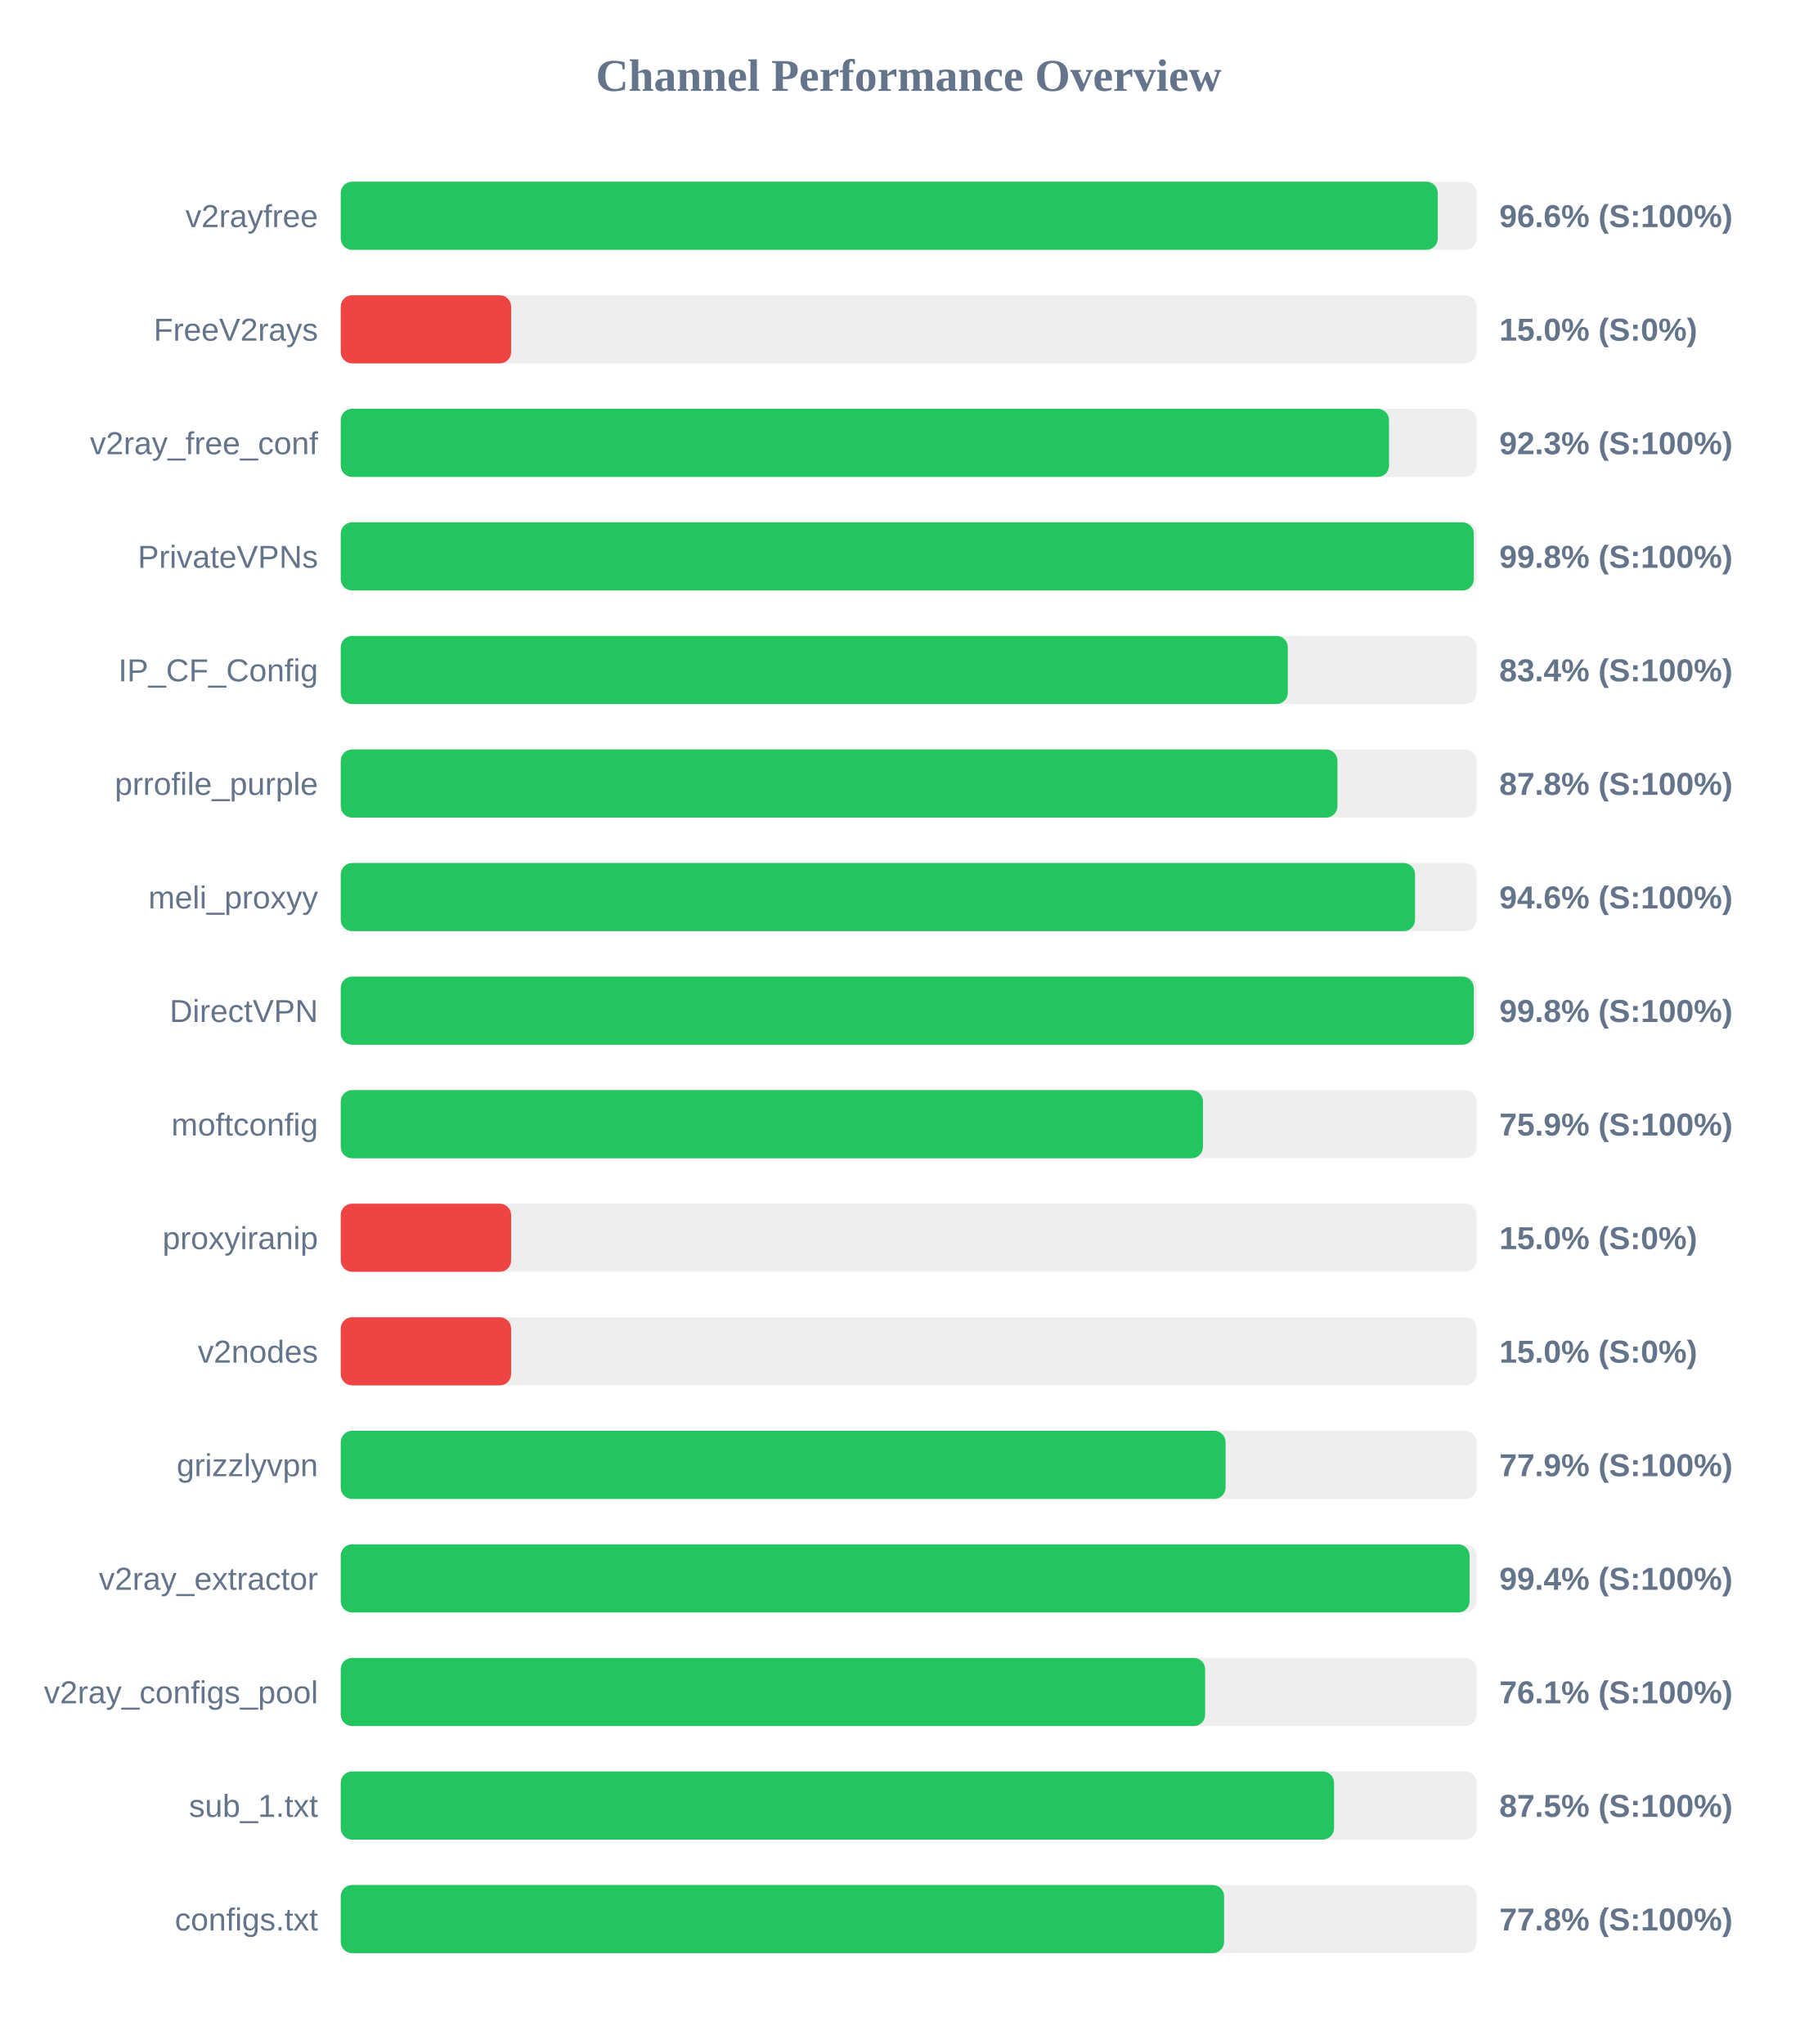
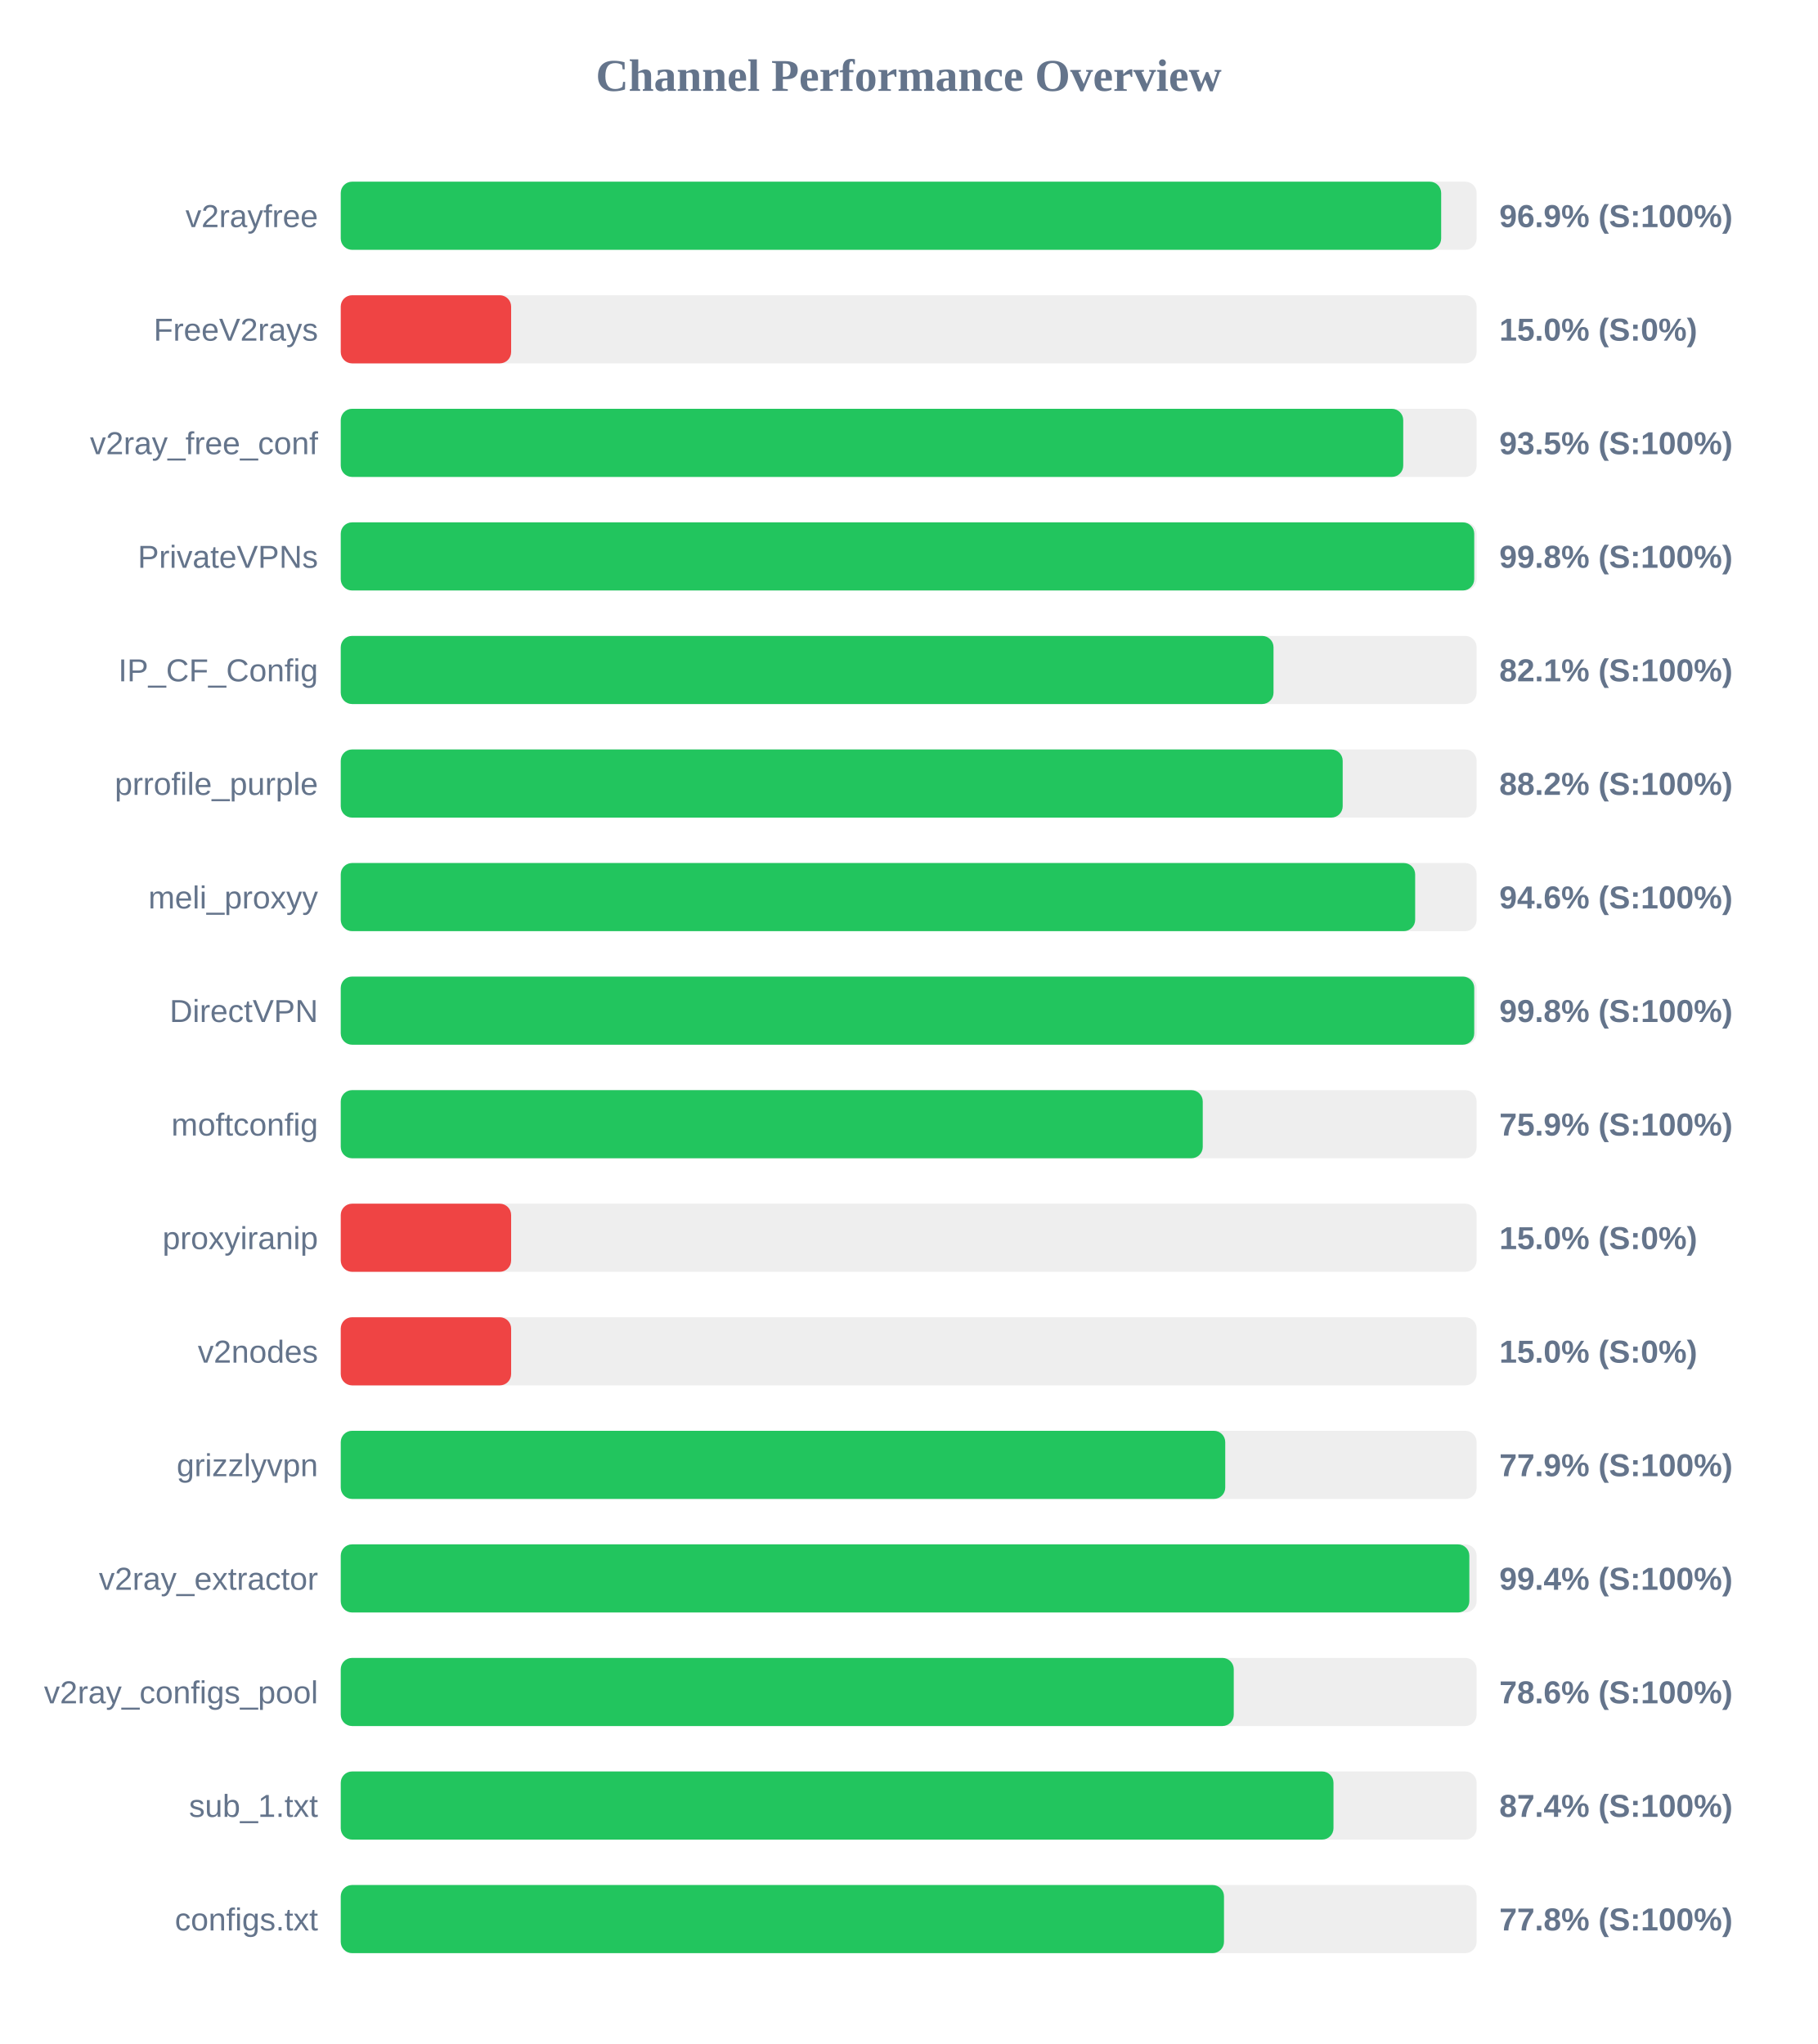
<svg xmlns="http://www.w3.org/2000/svg" width="800" height="900" version="1.1">
  <style>
        .row { font: 14px Arial; fill: #64748b; }
        .score { font: bold 14px Arial; fill: #64748b; }
    </style>
  <text x="400" y="40" text-anchor="middle" font-size="20px" font-weight="bold" fill="#64748b">Channel Performance Overview</text>
  <rect x="150" y="80" width="500" height="30" fill="#eee" rx="5" />
-   <rect x="150" y="80" width="482.9" height="30" fill="#22c55e" rx="5" />
+   <rect x="150" y="80" width="484.4" height="30" fill="#22c55e" rx="5" />
  <text x="140" y="100" text-anchor="end" class="row">v2rayfree</text>
-   <text x="660" y="100" text-anchor="start" class="score">96.6% (S:100%)</text>
+   <text x="660" y="100" text-anchor="start" class="score">96.9% (S:100%)</text>
  <rect x="150" y="130" width="500" height="30" fill="#eee" rx="5" />
  <rect x="150" y="130" width="75.0" height="30" fill="#ef4444" rx="5" />
  <text x="140" y="150" text-anchor="end" class="row">FreeV2rays</text>
  <text x="660" y="150" text-anchor="start" class="score">15.0% (S:0%)</text>
  <rect x="150" y="180" width="500" height="30" fill="#eee" rx="5" />
-   <rect x="150" y="180" width="461.45" height="30" fill="#22c55e" rx="5" />
+   <rect x="150" y="180" width="467.7" height="30" fill="#22c55e" rx="5" />
  <text x="140" y="200" text-anchor="end" class="row">v2ray_free_conf</text>
-   <text x="660" y="200" text-anchor="start" class="score">92.3% (S:100%)</text>
+   <text x="660" y="200" text-anchor="start" class="score">93.5% (S:100%)</text>
  <rect x="150" y="230" width="500" height="30" fill="#eee" rx="5" />
-   <rect x="150" y="230" width="498.75" height="30" fill="#22c55e" rx="5" />
+   <rect x="150" y="230" width="498.95" height="30" fill="#22c55e" rx="5" />
  <text x="140" y="250" text-anchor="end" class="row">PrivateVPNs</text>
  <text x="660" y="250" text-anchor="start" class="score">99.8% (S:100%)</text>
  <rect x="150" y="280" width="500" height="30" fill="#eee" rx="5" />
-   <rect x="150" y="280" width="416.9" height="30" fill="#22c55e" rx="5" />
+   <rect x="150" y="280" width="410.6" height="30" fill="#22c55e" rx="5" />
  <text x="140" y="300" text-anchor="end" class="row">IP_CF_Config</text>
-   <text x="660" y="300" text-anchor="start" class="score">83.4% (S:100%)</text>
+   <text x="660" y="300" text-anchor="start" class="score">82.1% (S:100%)</text>
  <rect x="150" y="330" width="500" height="30" fill="#eee" rx="5" />
-   <rect x="150" y="330" width="438.75" height="30" fill="#22c55e" rx="5" />
+   <rect x="150" y="330" width="441.05" height="30" fill="#22c55e" rx="5" />
  <text x="140" y="350" text-anchor="end" class="row">prrofile_purple</text>
-   <text x="660" y="350" text-anchor="start" class="score">87.8% (S:100%)</text>
+   <text x="660" y="350" text-anchor="start" class="score">88.2% (S:100%)</text>
  <rect x="150" y="380" width="500" height="30" fill="#eee" rx="5" />
-   <rect x="150" y="380" width="472.9" height="30" fill="#22c55e" rx="5" />
+   <rect x="150" y="380" width="472.95" height="30" fill="#22c55e" rx="5" />
  <text x="140" y="400" text-anchor="end" class="row">meli_proxyy</text>
  <text x="660" y="400" text-anchor="start" class="score">94.6% (S:100%)</text>
  <rect x="150" y="430" width="500" height="30" fill="#eee" rx="5" />
-   <rect x="150" y="430" width="498.75" height="30" fill="#22c55e" rx="5" />
+   <rect x="150" y="430" width="498.95" height="30" fill="#22c55e" rx="5" />
  <text x="140" y="450" text-anchor="end" class="row">DirectVPN</text>
  <text x="660" y="450" text-anchor="start" class="score">99.8% (S:100%)</text>
  <rect x="150" y="480" width="500" height="30" fill="#eee" rx="5" />
-   <rect x="150" y="480" width="379.55" height="30" fill="#22c55e" rx="5" />
+   <rect x="150" y="480" width="379.45" height="30" fill="#22c55e" rx="5" />
  <text x="140" y="500" text-anchor="end" class="row">moftconfig</text>
  <text x="660" y="500" text-anchor="start" class="score">75.9% (S:100%)</text>
  <rect x="150" y="530" width="500" height="30" fill="#eee" rx="5" />
  <rect x="150" y="530" width="75.0" height="30" fill="#ef4444" rx="5" />
  <text x="140" y="550" text-anchor="end" class="row">proxyiranip</text>
  <text x="660" y="550" text-anchor="start" class="score">15.0% (S:0%)</text>
  <rect x="150" y="580" width="500" height="30" fill="#eee" rx="5" />
  <rect x="150" y="580" width="75.0" height="30" fill="#ef4444" rx="5" />
  <text x="140" y="600" text-anchor="end" class="row">v2nodes</text>
  <text x="660" y="600" text-anchor="start" class="score">15.0% (S:0%)</text>
  <rect x="150" y="630" width="500" height="30" fill="#eee" rx="5" />
-   <rect x="150" y="630" width="389.5" height="30" fill="#22c55e" rx="5" />
+   <rect x="150" y="630" width="389.35" height="30" fill="#22c55e" rx="5" />
  <text x="140" y="650" text-anchor="end" class="row">grizzlyvpn</text>
  <text x="660" y="650" text-anchor="start" class="score">77.9% (S:100%)</text>
  <rect x="150" y="680" width="500" height="30" fill="#eee" rx="5" />
-   <rect x="150" y="680" width="496.9" height="30" fill="#22c55e" rx="5" />
+   <rect x="150" y="680" width="496.8" height="30" fill="#22c55e" rx="5" />
  <text x="140" y="700" text-anchor="end" class="row">v2ray_extractor</text>
  <text x="660" y="700" text-anchor="start" class="score">99.4% (S:100%)</text>
  <rect x="150" y="730" width="500" height="30" fill="#eee" rx="5" />
-   <rect x="150" y="730" width="380.5" height="30" fill="#22c55e" rx="5" />
+   <rect x="150" y="730" width="393.1" height="30" fill="#22c55e" rx="5" />
  <text x="140" y="750" text-anchor="end" class="row">v2ray_configs_pool</text>
-   <text x="660" y="750" text-anchor="start" class="score">76.1% (S:100%)</text>
+   <text x="660" y="750" text-anchor="start" class="score">78.6% (S:100%)</text>
  <rect x="150" y="780" width="500" height="30" fill="#eee" rx="5" />
-   <rect x="150" y="780" width="437.25" height="30" fill="#22c55e" rx="5" />
+   <rect x="150" y="780" width="437.0" height="30" fill="#22c55e" rx="5" />
  <text x="140" y="800" text-anchor="end" class="row">sub_1.txt</text>
-   <text x="660" y="800" text-anchor="start" class="score">87.5% (S:100%)</text>
+   <text x="660" y="800" text-anchor="start" class="score">87.4% (S:100%)</text>
  <rect x="150" y="830" width="500" height="30" fill="#eee" rx="5" />
-   <rect x="150" y="830" width="388.85" height="30" fill="#22c55e" rx="5" />
+   <rect x="150" y="830" width="388.8" height="30" fill="#22c55e" rx="5" />
  <text x="140" y="850" text-anchor="end" class="row">configs.txt</text>
  <text x="660" y="850" text-anchor="start" class="score">77.8% (S:100%)</text>
</svg>
